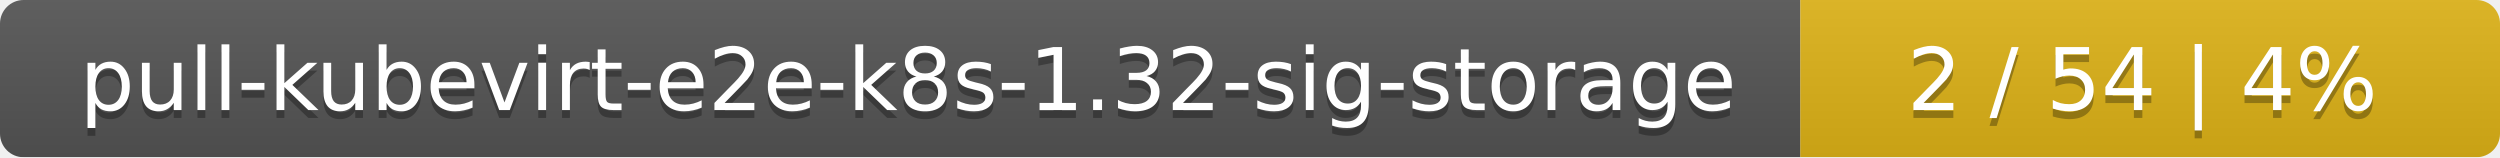
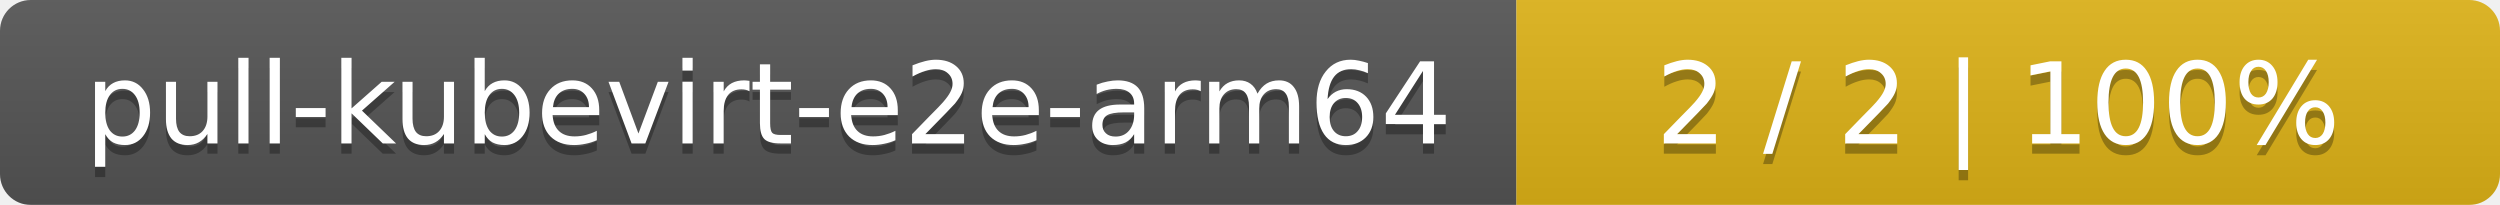
- <svg xmlns="http://www.w3.org/2000/svg" width="318" height="20">
+ <svg xmlns="http://www.w3.org/2000/svg" width="244" height="20">
  <linearGradient id="smooth" x2="0" y2="100%">
    <stop offset="0" stop-color="#bbb" stop-opacity=".1" />
    <stop offset="1" stop-opacity=".1" />
  </linearGradient>
  <mask id="round">
-     <rect width="318" height="20" rx="3" fill="#fff" />
+     <rect width="244" height="20" rx="3" fill="#fff" />
  </mask>
  <g mask="url(#round)">
-     <rect width="229" height="20" fill="#555" />
-     <rect x="229" width="89" height="20" fill="#dfb317" />
-     <rect width="318" height="20" fill="url(#smooth)" />
+     <rect width="148" height="20" fill="#555" />
+     <rect x="148" width="96" height="20" fill="#dfb317" />
+     <rect width="244" height="20" fill="url(#smooth)" />
  </g>
  <g fill="#fff" text-anchor="middle" font-family="DejaVu Sans,Verdana,Geneva,sans-serif" font-size="11">
-     <text x="115.5" y="15" fill="#010101" fill-opacity=".3">pull-kubevirt-e2e-k8s-1.32-sig-storage</text>
-     <text x="115.5" y="14">pull-kubevirt-e2e-k8s-1.32-sig-storage</text>
-     <text x="272.5" y="15" fill="#010101" fill-opacity=".3">2 / 54    |    4%</text>
-     <text x="272.5" y="14">2 / 54    |    4%</text>
+     <text x="75" y="15" fill="#010101" fill-opacity=".3">pull-kubevirt-e2e-arm64</text>
+     <text x="75" y="14">pull-kubevirt-e2e-arm64</text>
+     <text x="195" y="15" fill="#010101" fill-opacity=".3">2 / 2    |    100%</text>
+     <text x="195" y="14">2 / 2    |    100%</text>
  </g>
</svg>
